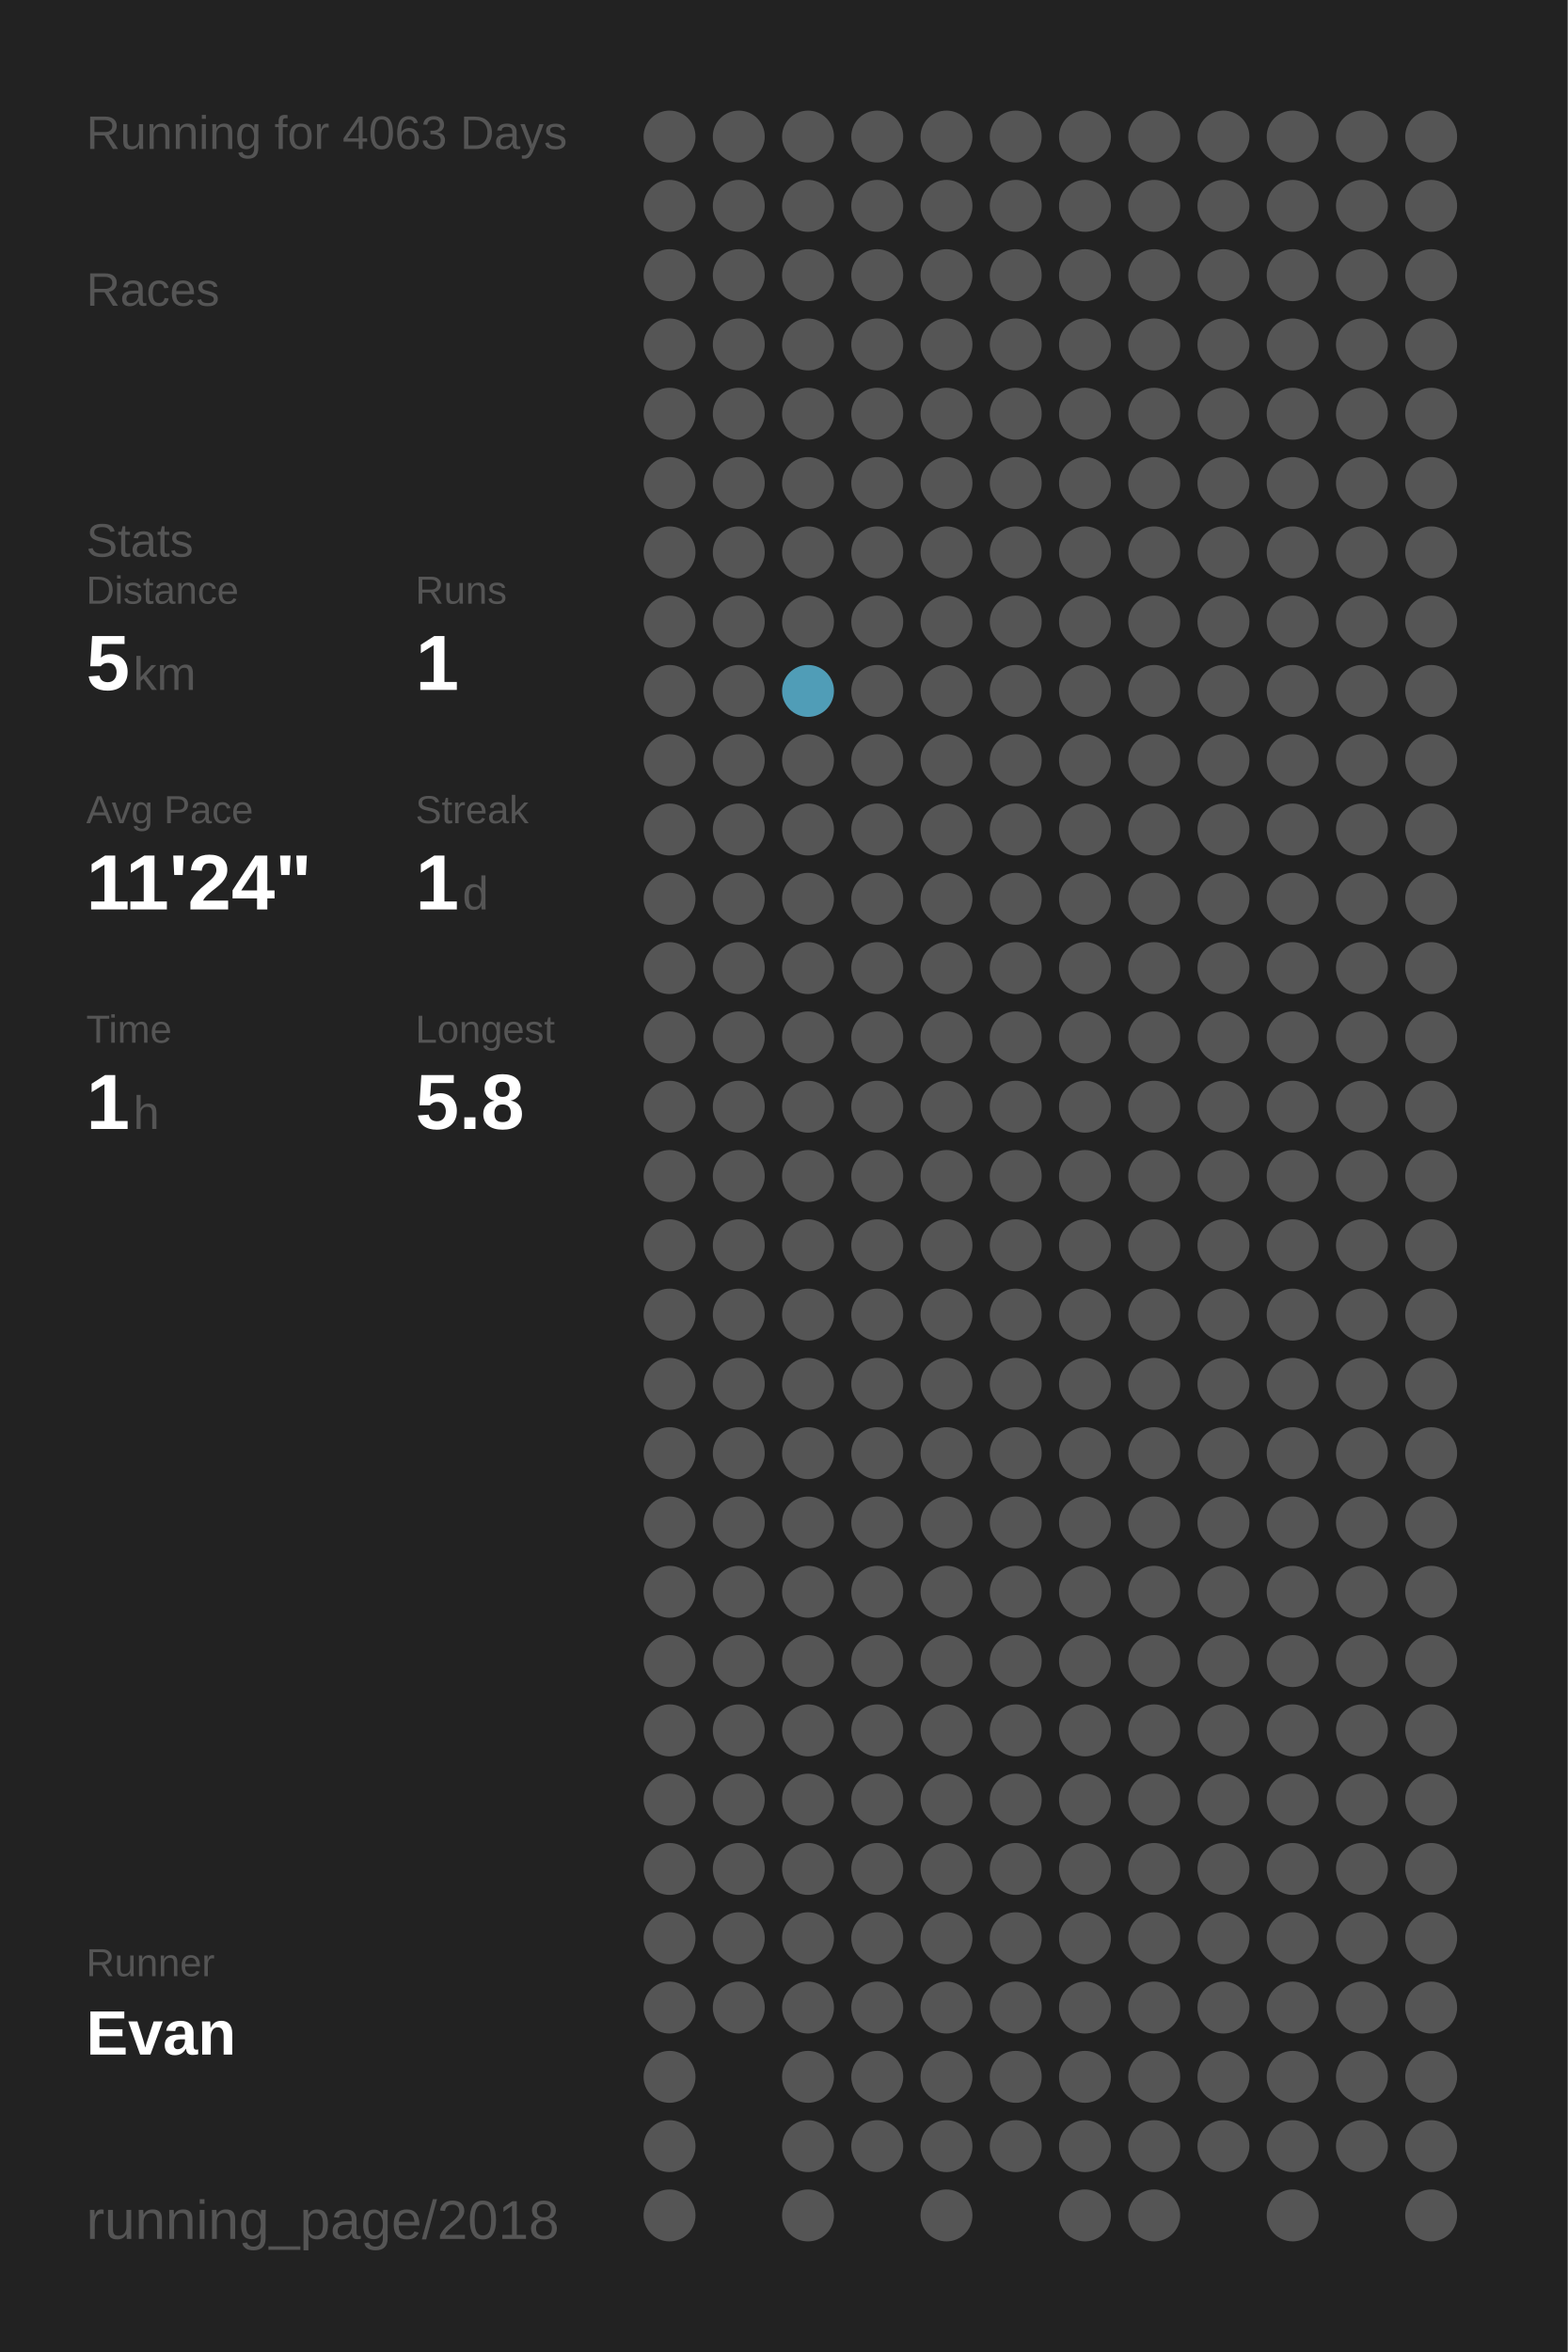
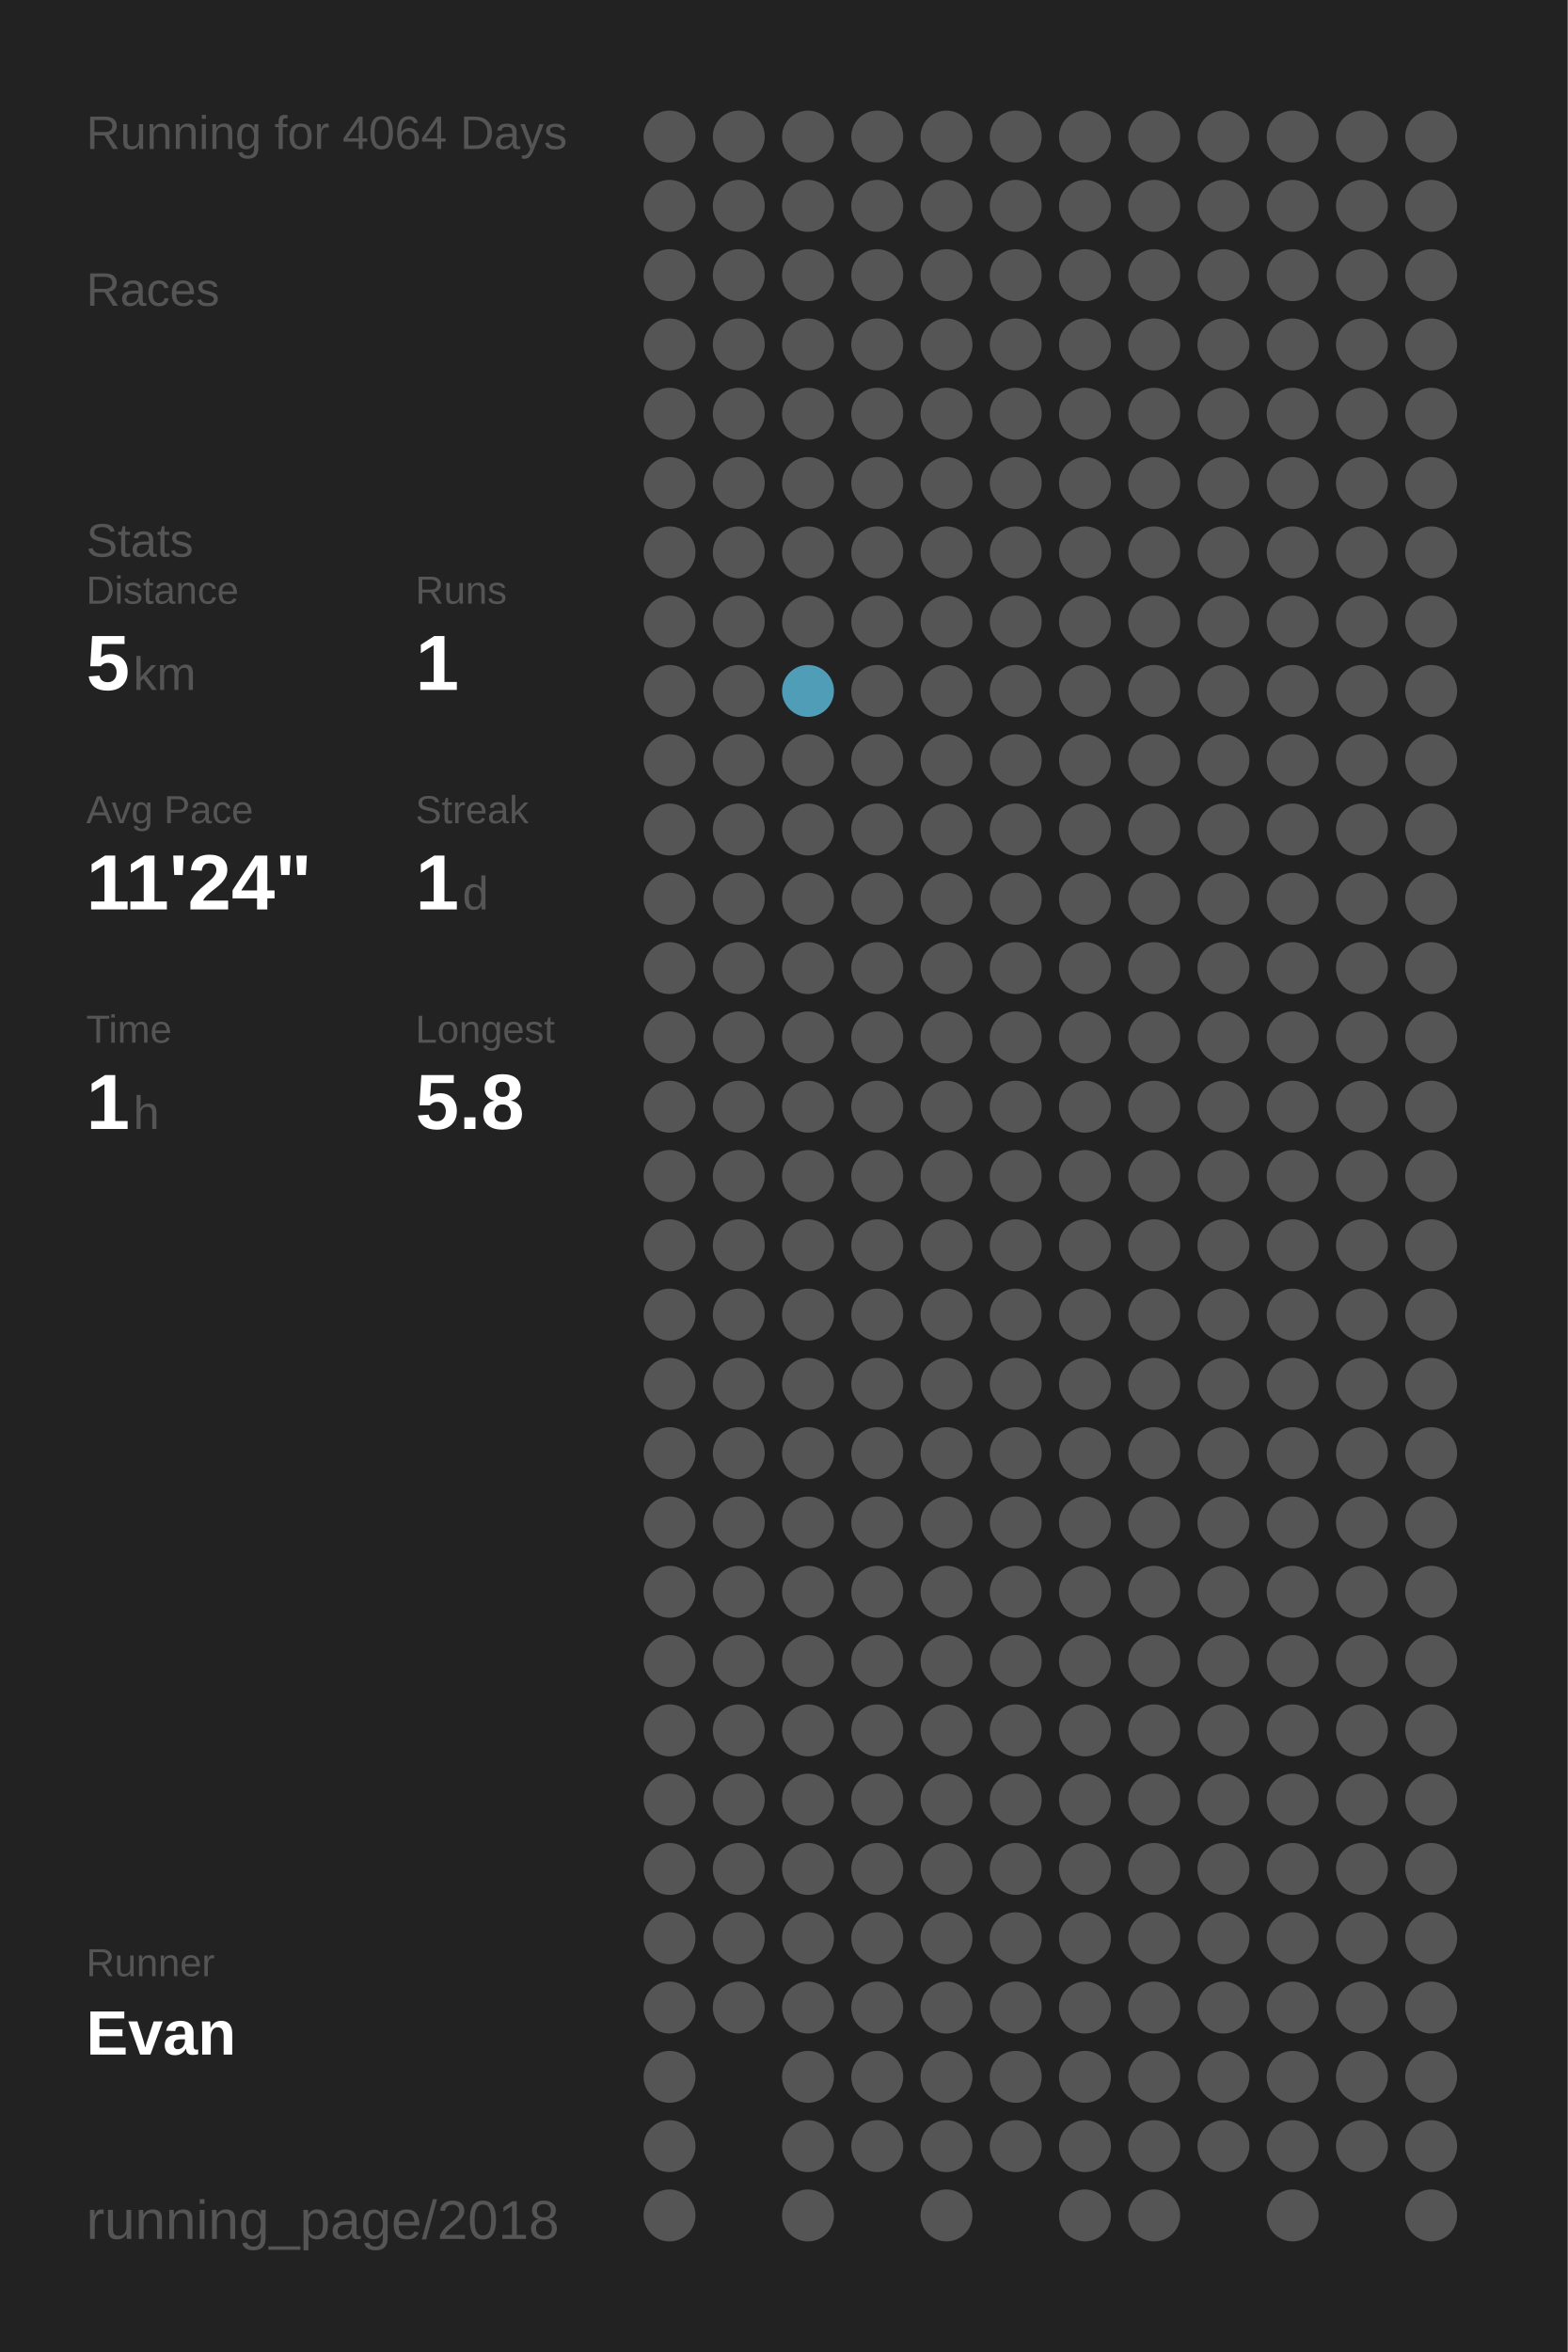
<svg xmlns="http://www.w3.org/2000/svg" baseProfile="full" height="300mm" version="1.1" viewBox="0,0,200,300" width="200mm">
  <defs />
  <rect fill="#222222" height="300" width="200" x="0" y="0" />
-   <text fill="#555555" style="font-size:6px; font-family:Arial;" x="11" y="19">Running for 4063 Days</text>
+   <text fill="#555555" style="font-size:6px; font-family:Arial;" x="11" y="19">Running for 4064 Days</text>
  <text fill="#555555" style="font-size:6px; font-family:Arial;" x="11" y="39">Races</text>
  <text fill="#555555" style="font-size:6px; font-family:Arial;" x="11" y="71">Stats</text>
  <text fill="#555555" style="font-size:5px; font-family:Arial;" x="11" y="77">Distance</text>
  <text fill="#FFFFFF" style="font-size:10px; font-family:Arial; font-weight:bold;" x="11" y="88">5</text>
  <text fill="#555555" style="font-size:6px; font-family:Arial;" x="17" y="88">km</text>
  <text fill="#555555" style="font-size:5px; font-family:Arial;" x="53" y="77">Runs</text>
  <text fill="#FFFFFF" style="font-size:10px; font-family:Arial; font-weight:bold;" x="53" y="88">1</text>
  <text fill="#555555" style="font-size:5px; font-family:Arial;" x="11" y="105">Avg Pace</text>
  <text fill="#FFFFFF" style="font-size:10px; font-family:Arial; font-weight:bold;" x="11" y="116">11'24"</text>
  <text fill="#555555" style="font-size:5px; font-family:Arial;" x="53" y="105">Streak</text>
  <text fill="#FFFFFF" style="font-size:10px; font-family:Arial; font-weight:bold;" x="53" y="116">1</text>
  <text fill="#555555" style="font-size:6px; font-family:Arial;" x="59" y="116">d</text>
  <text fill="#555555" style="font-size:5px; font-family:Arial;" x="11" y="133">Time</text>
  <text fill="#FFFFFF" style="font-size:10px; font-family:Arial; font-weight:bold;" x="11" y="144">1</text>
  <text fill="#555555" style="font-size:6px; font-family:Arial;" x="17" y="144">h</text>
  <text fill="#555555" style="font-size:5px; font-family:Arial;" x="53" y="133">Longest</text>
  <text fill="#FFFFFF" style="font-size:10px; font-family:Arial; font-weight:bold;" x="53" y="144">5.8</text>
  <text fill="#555555" style="font-size:5px; font-family:Arial;" x="11" y="252.065">Runner</text>
  <text fill="#FFFFFF" style="font-size:8px; font-family:Arial; font-weight:bold;" x="11" y="262.065">Evan</text>
  <text fill="#555555" style="font-size:7px; font-family:Arial;" x="11" y="285.581">running_page/2018</text>
  <circle cx="85.417" cy="17.419" fill="#555555" r="3.312" />
  <circle cx="85.417" cy="26.258" fill="#555555" r="3.312" />
  <circle cx="85.417" cy="35.097" fill="#555555" r="3.312" />
  <circle cx="85.417" cy="43.935" fill="#555555" r="3.312" />
  <circle cx="85.417" cy="52.774" fill="#555555" r="3.312" />
  <circle cx="85.417" cy="61.613" fill="#555555" r="3.312" />
  <circle cx="85.417" cy="70.452" fill="#555555" r="3.312" />
  <circle cx="85.417" cy="79.29" fill="#555555" r="3.312" />
  <circle cx="85.417" cy="88.129" fill="#555555" r="3.312" />
  <circle cx="85.417" cy="96.968" fill="#555555" r="3.312" />
  <circle cx="85.417" cy="105.806" fill="#555555" r="3.312" />
  <circle cx="85.417" cy="114.645" fill="#555555" r="3.312" />
  <circle cx="85.417" cy="123.484" fill="#555555" r="3.312" />
  <circle cx="85.417" cy="132.323" fill="#555555" r="3.312" />
  <circle cx="85.417" cy="141.161" fill="#555555" r="3.312" />
  <circle cx="85.417" cy="150" fill="#555555" r="3.312" />
  <circle cx="85.417" cy="158.839" fill="#555555" r="3.312" />
  <circle cx="85.417" cy="167.677" fill="#555555" r="3.312" />
  <circle cx="85.417" cy="176.516" fill="#555555" r="3.312" />
  <circle cx="85.417" cy="185.355" fill="#555555" r="3.312" />
  <circle cx="85.417" cy="194.194" fill="#555555" r="3.312" />
  <circle cx="85.417" cy="203.032" fill="#555555" r="3.312" />
  <circle cx="85.417" cy="211.871" fill="#555555" r="3.312" />
  <circle cx="85.417" cy="220.71" fill="#555555" r="3.312" />
  <circle cx="85.417" cy="229.548" fill="#555555" r="3.312" />
  <circle cx="85.417" cy="238.387" fill="#555555" r="3.312" />
  <circle cx="85.417" cy="247.226" fill="#555555" r="3.312" />
  <circle cx="85.417" cy="256.065" fill="#555555" r="3.312" />
  <circle cx="85.417" cy="264.903" fill="#555555" r="3.312" />
  <circle cx="85.417" cy="273.742" fill="#555555" r="3.312" />
  <circle cx="85.417" cy="282.581" fill="#555555" r="3.312" />
  <circle cx="94.25" cy="17.419" fill="#555555" r="3.312" />
  <circle cx="94.25" cy="26.258" fill="#555555" r="3.312" />
  <circle cx="94.25" cy="35.097" fill="#555555" r="3.312" />
  <circle cx="94.25" cy="43.935" fill="#555555" r="3.312" />
  <circle cx="94.25" cy="52.774" fill="#555555" r="3.312" />
  <circle cx="94.25" cy="61.613" fill="#555555" r="3.312" />
  <circle cx="94.25" cy="70.452" fill="#555555" r="3.312" />
  <circle cx="94.25" cy="79.29" fill="#555555" r="3.312" />
  <circle cx="94.25" cy="88.129" fill="#555555" r="3.312" />
  <circle cx="94.25" cy="96.968" fill="#555555" r="3.312" />
  <circle cx="94.25" cy="105.806" fill="#555555" r="3.312" />
  <circle cx="94.25" cy="114.645" fill="#555555" r="3.312" />
  <circle cx="94.25" cy="123.484" fill="#555555" r="3.312" />
  <circle cx="94.25" cy="132.323" fill="#555555" r="3.312" />
  <circle cx="94.25" cy="141.161" fill="#555555" r="3.312" />
  <circle cx="94.25" cy="150" fill="#555555" r="3.312" />
  <circle cx="94.25" cy="158.839" fill="#555555" r="3.312" />
  <circle cx="94.25" cy="167.677" fill="#555555" r="3.312" />
  <circle cx="94.25" cy="176.516" fill="#555555" r="3.312" />
  <circle cx="94.25" cy="185.355" fill="#555555" r="3.312" />
  <circle cx="94.25" cy="194.194" fill="#555555" r="3.312" />
  <circle cx="94.25" cy="203.032" fill="#555555" r="3.312" />
  <circle cx="94.25" cy="211.871" fill="#555555" r="3.312" />
  <circle cx="94.25" cy="220.71" fill="#555555" r="3.312" />
  <circle cx="94.25" cy="229.548" fill="#555555" r="3.312" />
  <circle cx="94.25" cy="238.387" fill="#555555" r="3.312" />
  <circle cx="94.25" cy="247.226" fill="#555555" r="3.312" />
  <circle cx="94.25" cy="256.065" fill="#555555" r="3.312" />
  <circle cx="103.083" cy="17.419" fill="#555555" r="3.312" />
  <circle cx="103.083" cy="26.258" fill="#555555" r="3.312" />
  <circle cx="103.083" cy="35.097" fill="#555555" r="3.312" />
  <circle cx="103.083" cy="43.935" fill="#555555" r="3.312" />
  <circle cx="103.083" cy="52.774" fill="#555555" r="3.312" />
  <circle cx="103.083" cy="61.613" fill="#555555" r="3.312" />
  <circle cx="103.083" cy="70.452" fill="#555555" r="3.312" />
  <circle cx="103.083" cy="79.29" fill="#555555" r="3.312" />
  <circle cx="103.083" cy="88.129" fill="#509db7" r="3.312" />
  <circle cx="103.083" cy="96.968" fill="#555555" r="3.312" />
  <circle cx="103.083" cy="105.806" fill="#555555" r="3.312" />
  <circle cx="103.083" cy="114.645" fill="#555555" r="3.312" />
  <circle cx="103.083" cy="123.484" fill="#555555" r="3.312" />
  <circle cx="103.083" cy="132.323" fill="#555555" r="3.312" />
  <circle cx="103.083" cy="141.161" fill="#555555" r="3.312" />
  <circle cx="103.083" cy="150" fill="#555555" r="3.312" />
  <circle cx="103.083" cy="158.839" fill="#555555" r="3.312" />
  <circle cx="103.083" cy="167.677" fill="#555555" r="3.312" />
  <circle cx="103.083" cy="176.516" fill="#555555" r="3.312" />
  <circle cx="103.083" cy="185.355" fill="#555555" r="3.312" />
  <circle cx="103.083" cy="194.194" fill="#555555" r="3.312" />
  <circle cx="103.083" cy="203.032" fill="#555555" r="3.312" />
  <circle cx="103.083" cy="211.871" fill="#555555" r="3.312" />
  <circle cx="103.083" cy="220.71" fill="#555555" r="3.312" />
  <circle cx="103.083" cy="229.548" fill="#555555" r="3.312" />
  <circle cx="103.083" cy="238.387" fill="#555555" r="3.312" />
  <circle cx="103.083" cy="247.226" fill="#555555" r="3.312" />
  <circle cx="103.083" cy="256.065" fill="#555555" r="3.312" />
  <circle cx="103.083" cy="264.903" fill="#555555" r="3.312" />
  <circle cx="103.083" cy="273.742" fill="#555555" r="3.312" />
  <circle cx="103.083" cy="282.581" fill="#555555" r="3.312" />
  <circle cx="111.917" cy="17.419" fill="#555555" r="3.312" />
  <circle cx="111.917" cy="26.258" fill="#555555" r="3.312" />
  <circle cx="111.917" cy="35.097" fill="#555555" r="3.312" />
  <circle cx="111.917" cy="43.935" fill="#555555" r="3.312" />
  <circle cx="111.917" cy="52.774" fill="#555555" r="3.312" />
  <circle cx="111.917" cy="61.613" fill="#555555" r="3.312" />
  <circle cx="111.917" cy="70.452" fill="#555555" r="3.312" />
  <circle cx="111.917" cy="79.29" fill="#555555" r="3.312" />
  <circle cx="111.917" cy="88.129" fill="#555555" r="3.312" />
  <circle cx="111.917" cy="96.968" fill="#555555" r="3.312" />
  <circle cx="111.917" cy="105.806" fill="#555555" r="3.312" />
  <circle cx="111.917" cy="114.645" fill="#555555" r="3.312" />
  <circle cx="111.917" cy="123.484" fill="#555555" r="3.312" />
  <circle cx="111.917" cy="132.323" fill="#555555" r="3.312" />
  <circle cx="111.917" cy="141.161" fill="#555555" r="3.312" />
  <circle cx="111.917" cy="150" fill="#555555" r="3.312" />
  <circle cx="111.917" cy="158.839" fill="#555555" r="3.312" />
  <circle cx="111.917" cy="167.677" fill="#555555" r="3.312" />
  <circle cx="111.917" cy="176.516" fill="#555555" r="3.312" />
  <circle cx="111.917" cy="185.355" fill="#555555" r="3.312" />
  <circle cx="111.917" cy="194.194" fill="#555555" r="3.312" />
  <circle cx="111.917" cy="203.032" fill="#555555" r="3.312" />
  <circle cx="111.917" cy="211.871" fill="#555555" r="3.312" />
  <circle cx="111.917" cy="220.71" fill="#555555" r="3.312" />
  <circle cx="111.917" cy="229.548" fill="#555555" r="3.312" />
  <circle cx="111.917" cy="238.387" fill="#555555" r="3.312" />
  <circle cx="111.917" cy="247.226" fill="#555555" r="3.312" />
  <circle cx="111.917" cy="256.065" fill="#555555" r="3.312" />
  <circle cx="111.917" cy="264.903" fill="#555555" r="3.312" />
  <circle cx="111.917" cy="273.742" fill="#555555" r="3.312" />
  <circle cx="120.75" cy="17.419" fill="#555555" r="3.312" />
  <circle cx="120.75" cy="26.258" fill="#555555" r="3.312" />
  <circle cx="120.75" cy="35.097" fill="#555555" r="3.312" />
  <circle cx="120.75" cy="43.935" fill="#555555" r="3.312" />
  <circle cx="120.75" cy="52.774" fill="#555555" r="3.312" />
  <circle cx="120.75" cy="61.613" fill="#555555" r="3.312" />
  <circle cx="120.75" cy="70.452" fill="#555555" r="3.312" />
  <circle cx="120.75" cy="79.29" fill="#555555" r="3.312" />
  <circle cx="120.75" cy="88.129" fill="#555555" r="3.312" />
  <circle cx="120.75" cy="96.968" fill="#555555" r="3.312" />
  <circle cx="120.75" cy="105.806" fill="#555555" r="3.312" />
  <circle cx="120.75" cy="114.645" fill="#555555" r="3.312" />
  <circle cx="120.75" cy="123.484" fill="#555555" r="3.312" />
  <circle cx="120.75" cy="132.323" fill="#555555" r="3.312" />
  <circle cx="120.75" cy="141.161" fill="#555555" r="3.312" />
  <circle cx="120.75" cy="150" fill="#555555" r="3.312" />
  <circle cx="120.75" cy="158.839" fill="#555555" r="3.312" />
  <circle cx="120.75" cy="167.677" fill="#555555" r="3.312" />
  <circle cx="120.75" cy="176.516" fill="#555555" r="3.312" />
  <circle cx="120.75" cy="185.355" fill="#555555" r="3.312" />
  <circle cx="120.75" cy="194.194" fill="#555555" r="3.312" />
  <circle cx="120.75" cy="203.032" fill="#555555" r="3.312" />
  <circle cx="120.75" cy="211.871" fill="#555555" r="3.312" />
  <circle cx="120.75" cy="220.71" fill="#555555" r="3.312" />
  <circle cx="120.75" cy="229.548" fill="#555555" r="3.312" />
  <circle cx="120.75" cy="238.387" fill="#555555" r="3.312" />
  <circle cx="120.75" cy="247.226" fill="#555555" r="3.312" />
  <circle cx="120.75" cy="256.065" fill="#555555" r="3.312" />
  <circle cx="120.75" cy="264.903" fill="#555555" r="3.312" />
  <circle cx="120.75" cy="273.742" fill="#555555" r="3.312" />
  <circle cx="120.75" cy="282.581" fill="#555555" r="3.312" />
  <circle cx="129.583" cy="17.419" fill="#555555" r="3.312" />
  <circle cx="129.583" cy="26.258" fill="#555555" r="3.312" />
  <circle cx="129.583" cy="35.097" fill="#555555" r="3.312" />
  <circle cx="129.583" cy="43.935" fill="#555555" r="3.312" />
  <circle cx="129.583" cy="52.774" fill="#555555" r="3.312" />
  <circle cx="129.583" cy="61.613" fill="#555555" r="3.312" />
  <circle cx="129.583" cy="70.452" fill="#555555" r="3.312" />
  <circle cx="129.583" cy="79.29" fill="#555555" r="3.312" />
  <circle cx="129.583" cy="88.129" fill="#555555" r="3.312" />
  <circle cx="129.583" cy="96.968" fill="#555555" r="3.312" />
  <circle cx="129.583" cy="105.806" fill="#555555" r="3.312" />
  <circle cx="129.583" cy="114.645" fill="#555555" r="3.312" />
  <circle cx="129.583" cy="123.484" fill="#555555" r="3.312" />
  <circle cx="129.583" cy="132.323" fill="#555555" r="3.312" />
  <circle cx="129.583" cy="141.161" fill="#555555" r="3.312" />
  <circle cx="129.583" cy="150" fill="#555555" r="3.312" />
  <circle cx="129.583" cy="158.839" fill="#555555" r="3.312" />
  <circle cx="129.583" cy="167.677" fill="#555555" r="3.312" />
  <circle cx="129.583" cy="176.516" fill="#555555" r="3.312" />
  <circle cx="129.583" cy="185.355" fill="#555555" r="3.312" />
  <circle cx="129.583" cy="194.194" fill="#555555" r="3.312" />
  <circle cx="129.583" cy="203.032" fill="#555555" r="3.312" />
  <circle cx="129.583" cy="211.871" fill="#555555" r="3.312" />
  <circle cx="129.583" cy="220.71" fill="#555555" r="3.312" />
  <circle cx="129.583" cy="229.548" fill="#555555" r="3.312" />
  <circle cx="129.583" cy="238.387" fill="#555555" r="3.312" />
  <circle cx="129.583" cy="247.226" fill="#555555" r="3.312" />
  <circle cx="129.583" cy="256.065" fill="#555555" r="3.312" />
  <circle cx="129.583" cy="264.903" fill="#555555" r="3.312" />
  <circle cx="129.583" cy="273.742" fill="#555555" r="3.312" />
  <circle cx="138.417" cy="17.419" fill="#555555" r="3.312" />
  <circle cx="138.417" cy="26.258" fill="#555555" r="3.312" />
  <circle cx="138.417" cy="35.097" fill="#555555" r="3.312" />
  <circle cx="138.417" cy="43.935" fill="#555555" r="3.312" />
  <circle cx="138.417" cy="52.774" fill="#555555" r="3.312" />
  <circle cx="138.417" cy="61.613" fill="#555555" r="3.312" />
  <circle cx="138.417" cy="70.452" fill="#555555" r="3.312" />
  <circle cx="138.417" cy="79.29" fill="#555555" r="3.312" />
  <circle cx="138.417" cy="88.129" fill="#555555" r="3.312" />
  <circle cx="138.417" cy="96.968" fill="#555555" r="3.312" />
  <circle cx="138.417" cy="105.806" fill="#555555" r="3.312" />
  <circle cx="138.417" cy="114.645" fill="#555555" r="3.312" />
  <circle cx="138.417" cy="123.484" fill="#555555" r="3.312" />
  <circle cx="138.417" cy="132.323" fill="#555555" r="3.312" />
  <circle cx="138.417" cy="141.161" fill="#555555" r="3.312" />
  <circle cx="138.417" cy="150" fill="#555555" r="3.312" />
  <circle cx="138.417" cy="158.839" fill="#555555" r="3.312" />
  <circle cx="138.417" cy="167.677" fill="#555555" r="3.312" />
  <circle cx="138.417" cy="176.516" fill="#555555" r="3.312" />
  <circle cx="138.417" cy="185.355" fill="#555555" r="3.312" />
  <circle cx="138.417" cy="194.194" fill="#555555" r="3.312" />
  <circle cx="138.417" cy="203.032" fill="#555555" r="3.312" />
  <circle cx="138.417" cy="211.871" fill="#555555" r="3.312" />
  <circle cx="138.417" cy="220.71" fill="#555555" r="3.312" />
  <circle cx="138.417" cy="229.548" fill="#555555" r="3.312" />
  <circle cx="138.417" cy="238.387" fill="#555555" r="3.312" />
  <circle cx="138.417" cy="247.226" fill="#555555" r="3.312" />
  <circle cx="138.417" cy="256.065" fill="#555555" r="3.312" />
  <circle cx="138.417" cy="264.903" fill="#555555" r="3.312" />
  <circle cx="138.417" cy="273.742" fill="#555555" r="3.312" />
  <circle cx="138.417" cy="282.581" fill="#555555" r="3.312" />
  <circle cx="147.25" cy="17.419" fill="#555555" r="3.312" />
  <circle cx="147.25" cy="26.258" fill="#555555" r="3.312" />
  <circle cx="147.25" cy="35.097" fill="#555555" r="3.312" />
  <circle cx="147.25" cy="43.935" fill="#555555" r="3.312" />
  <circle cx="147.25" cy="52.774" fill="#555555" r="3.312" />
  <circle cx="147.25" cy="61.613" fill="#555555" r="3.312" />
  <circle cx="147.25" cy="70.452" fill="#555555" r="3.312" />
  <circle cx="147.25" cy="79.29" fill="#555555" r="3.312" />
  <circle cx="147.25" cy="88.129" fill="#555555" r="3.312" />
  <circle cx="147.25" cy="96.968" fill="#555555" r="3.312" />
  <circle cx="147.25" cy="105.806" fill="#555555" r="3.312" />
  <circle cx="147.25" cy="114.645" fill="#555555" r="3.312" />
  <circle cx="147.25" cy="123.484" fill="#555555" r="3.312" />
  <circle cx="147.25" cy="132.323" fill="#555555" r="3.312" />
  <circle cx="147.25" cy="141.161" fill="#555555" r="3.312" />
  <circle cx="147.25" cy="150" fill="#555555" r="3.312" />
  <circle cx="147.25" cy="158.839" fill="#555555" r="3.312" />
  <circle cx="147.25" cy="167.677" fill="#555555" r="3.312" />
  <circle cx="147.25" cy="176.516" fill="#555555" r="3.312" />
  <circle cx="147.25" cy="185.355" fill="#555555" r="3.312" />
  <circle cx="147.25" cy="194.194" fill="#555555" r="3.312" />
  <circle cx="147.25" cy="203.032" fill="#555555" r="3.312" />
  <circle cx="147.25" cy="211.871" fill="#555555" r="3.312" />
  <circle cx="147.25" cy="220.71" fill="#555555" r="3.312" />
  <circle cx="147.25" cy="229.548" fill="#555555" r="3.312" />
  <circle cx="147.25" cy="238.387" fill="#555555" r="3.312" />
  <circle cx="147.25" cy="247.226" fill="#555555" r="3.312" />
  <circle cx="147.25" cy="256.065" fill="#555555" r="3.312" />
  <circle cx="147.25" cy="264.903" fill="#555555" r="3.312" />
  <circle cx="147.25" cy="273.742" fill="#555555" r="3.312" />
  <circle cx="147.25" cy="282.581" fill="#555555" r="3.312" />
  <circle cx="156.083" cy="17.419" fill="#555555" r="3.312" />
  <circle cx="156.083" cy="26.258" fill="#555555" r="3.312" />
  <circle cx="156.083" cy="35.097" fill="#555555" r="3.312" />
  <circle cx="156.083" cy="43.935" fill="#555555" r="3.312" />
  <circle cx="156.083" cy="52.774" fill="#555555" r="3.312" />
  <circle cx="156.083" cy="61.613" fill="#555555" r="3.312" />
  <circle cx="156.083" cy="70.452" fill="#555555" r="3.312" />
  <circle cx="156.083" cy="79.29" fill="#555555" r="3.312" />
  <circle cx="156.083" cy="88.129" fill="#555555" r="3.312" />
  <circle cx="156.083" cy="96.968" fill="#555555" r="3.312" />
  <circle cx="156.083" cy="105.806" fill="#555555" r="3.312" />
  <circle cx="156.083" cy="114.645" fill="#555555" r="3.312" />
  <circle cx="156.083" cy="123.484" fill="#555555" r="3.312" />
  <circle cx="156.083" cy="132.323" fill="#555555" r="3.312" />
  <circle cx="156.083" cy="141.161" fill="#555555" r="3.312" />
  <circle cx="156.083" cy="150" fill="#555555" r="3.312" />
  <circle cx="156.083" cy="158.839" fill="#555555" r="3.312" />
  <circle cx="156.083" cy="167.677" fill="#555555" r="3.312" />
  <circle cx="156.083" cy="176.516" fill="#555555" r="3.312" />
  <circle cx="156.083" cy="185.355" fill="#555555" r="3.312" />
  <circle cx="156.083" cy="194.194" fill="#555555" r="3.312" />
  <circle cx="156.083" cy="203.032" fill="#555555" r="3.312" />
  <circle cx="156.083" cy="211.871" fill="#555555" r="3.312" />
  <circle cx="156.083" cy="220.71" fill="#555555" r="3.312" />
  <circle cx="156.083" cy="229.548" fill="#555555" r="3.312" />
  <circle cx="156.083" cy="238.387" fill="#555555" r="3.312" />
  <circle cx="156.083" cy="247.226" fill="#555555" r="3.312" />
  <circle cx="156.083" cy="256.065" fill="#555555" r="3.312" />
  <circle cx="156.083" cy="264.903" fill="#555555" r="3.312" />
  <circle cx="156.083" cy="273.742" fill="#555555" r="3.312" />
  <circle cx="164.917" cy="17.419" fill="#555555" r="3.312" />
  <circle cx="164.917" cy="26.258" fill="#555555" r="3.312" />
  <circle cx="164.917" cy="35.097" fill="#555555" r="3.312" />
  <circle cx="164.917" cy="43.935" fill="#555555" r="3.312" />
  <circle cx="164.917" cy="52.774" fill="#555555" r="3.312" />
  <circle cx="164.917" cy="61.613" fill="#555555" r="3.312" />
  <circle cx="164.917" cy="70.452" fill="#555555" r="3.312" />
  <circle cx="164.917" cy="79.29" fill="#555555" r="3.312" />
  <circle cx="164.917" cy="88.129" fill="#555555" r="3.312" />
  <circle cx="164.917" cy="96.968" fill="#555555" r="3.312" />
  <circle cx="164.917" cy="105.806" fill="#555555" r="3.312" />
  <circle cx="164.917" cy="114.645" fill="#555555" r="3.312" />
  <circle cx="164.917" cy="123.484" fill="#555555" r="3.312" />
  <circle cx="164.917" cy="132.323" fill="#555555" r="3.312" />
  <circle cx="164.917" cy="141.161" fill="#555555" r="3.312" />
  <circle cx="164.917" cy="150" fill="#555555" r="3.312" />
  <circle cx="164.917" cy="158.839" fill="#555555" r="3.312" />
  <circle cx="164.917" cy="167.677" fill="#555555" r="3.312" />
  <circle cx="164.917" cy="176.516" fill="#555555" r="3.312" />
  <circle cx="164.917" cy="185.355" fill="#555555" r="3.312" />
  <circle cx="164.917" cy="194.194" fill="#555555" r="3.312" />
  <circle cx="164.917" cy="203.032" fill="#555555" r="3.312" />
  <circle cx="164.917" cy="211.871" fill="#555555" r="3.312" />
  <circle cx="164.917" cy="220.71" fill="#555555" r="3.312" />
  <circle cx="164.917" cy="229.548" fill="#555555" r="3.312" />
  <circle cx="164.917" cy="238.387" fill="#555555" r="3.312" />
  <circle cx="164.917" cy="247.226" fill="#555555" r="3.312" />
  <circle cx="164.917" cy="256.065" fill="#555555" r="3.312" />
  <circle cx="164.917" cy="264.903" fill="#555555" r="3.312" />
  <circle cx="164.917" cy="273.742" fill="#555555" r="3.312" />
  <circle cx="164.917" cy="282.581" fill="#555555" r="3.312" />
  <circle cx="173.75" cy="17.419" fill="#555555" r="3.312" />
  <circle cx="173.75" cy="26.258" fill="#555555" r="3.312" />
  <circle cx="173.75" cy="35.097" fill="#555555" r="3.312" />
  <circle cx="173.75" cy="43.935" fill="#555555" r="3.312" />
  <circle cx="173.75" cy="52.774" fill="#555555" r="3.312" />
  <circle cx="173.75" cy="61.613" fill="#555555" r="3.312" />
  <circle cx="173.75" cy="70.452" fill="#555555" r="3.312" />
  <circle cx="173.75" cy="79.29" fill="#555555" r="3.312" />
  <circle cx="173.75" cy="88.129" fill="#555555" r="3.312" />
  <circle cx="173.75" cy="96.968" fill="#555555" r="3.312" />
  <circle cx="173.75" cy="105.806" fill="#555555" r="3.312" />
  <circle cx="173.75" cy="114.645" fill="#555555" r="3.312" />
  <circle cx="173.75" cy="123.484" fill="#555555" r="3.312" />
  <circle cx="173.75" cy="132.323" fill="#555555" r="3.312" />
  <circle cx="173.75" cy="141.161" fill="#555555" r="3.312" />
  <circle cx="173.75" cy="150" fill="#555555" r="3.312" />
  <circle cx="173.75" cy="158.839" fill="#555555" r="3.312" />
  <circle cx="173.75" cy="167.677" fill="#555555" r="3.312" />
  <circle cx="173.75" cy="176.516" fill="#555555" r="3.312" />
  <circle cx="173.75" cy="185.355" fill="#555555" r="3.312" />
  <circle cx="173.75" cy="194.194" fill="#555555" r="3.312" />
  <circle cx="173.75" cy="203.032" fill="#555555" r="3.312" />
  <circle cx="173.75" cy="211.871" fill="#555555" r="3.312" />
  <circle cx="173.75" cy="220.71" fill="#555555" r="3.312" />
  <circle cx="173.75" cy="229.548" fill="#555555" r="3.312" />
  <circle cx="173.75" cy="238.387" fill="#555555" r="3.312" />
  <circle cx="173.75" cy="247.226" fill="#555555" r="3.312" />
  <circle cx="173.75" cy="256.065" fill="#555555" r="3.312" />
  <circle cx="173.75" cy="264.903" fill="#555555" r="3.312" />
  <circle cx="173.75" cy="273.742" fill="#555555" r="3.312" />
  <circle cx="182.583" cy="17.419" fill="#555555" r="3.312" />
  <circle cx="182.583" cy="26.258" fill="#555555" r="3.312" />
  <circle cx="182.583" cy="35.097" fill="#555555" r="3.312" />
  <circle cx="182.583" cy="43.935" fill="#555555" r="3.312" />
  <circle cx="182.583" cy="52.774" fill="#555555" r="3.312" />
  <circle cx="182.583" cy="61.613" fill="#555555" r="3.312" />
  <circle cx="182.583" cy="70.452" fill="#555555" r="3.312" />
  <circle cx="182.583" cy="79.29" fill="#555555" r="3.312" />
  <circle cx="182.583" cy="88.129" fill="#555555" r="3.312" />
  <circle cx="182.583" cy="96.968" fill="#555555" r="3.312" />
  <circle cx="182.583" cy="105.806" fill="#555555" r="3.312" />
  <circle cx="182.583" cy="114.645" fill="#555555" r="3.312" />
  <circle cx="182.583" cy="123.484" fill="#555555" r="3.312" />
  <circle cx="182.583" cy="132.323" fill="#555555" r="3.312" />
  <circle cx="182.583" cy="141.161" fill="#555555" r="3.312" />
  <circle cx="182.583" cy="150" fill="#555555" r="3.312" />
  <circle cx="182.583" cy="158.839" fill="#555555" r="3.312" />
  <circle cx="182.583" cy="167.677" fill="#555555" r="3.312" />
  <circle cx="182.583" cy="176.516" fill="#555555" r="3.312" />
  <circle cx="182.583" cy="185.355" fill="#555555" r="3.312" />
  <circle cx="182.583" cy="194.194" fill="#555555" r="3.312" />
  <circle cx="182.583" cy="203.032" fill="#555555" r="3.312" />
  <circle cx="182.583" cy="211.871" fill="#555555" r="3.312" />
  <circle cx="182.583" cy="220.71" fill="#555555" r="3.312" />
  <circle cx="182.583" cy="229.548" fill="#555555" r="3.312" />
  <circle cx="182.583" cy="238.387" fill="#555555" r="3.312" />
  <circle cx="182.583" cy="247.226" fill="#555555" r="3.312" />
  <circle cx="182.583" cy="256.065" fill="#555555" r="3.312" />
  <circle cx="182.583" cy="264.903" fill="#555555" r="3.312" />
  <circle cx="182.583" cy="273.742" fill="#555555" r="3.312" />
  <circle cx="182.583" cy="282.581" fill="#555555" r="3.312" />
</svg>
